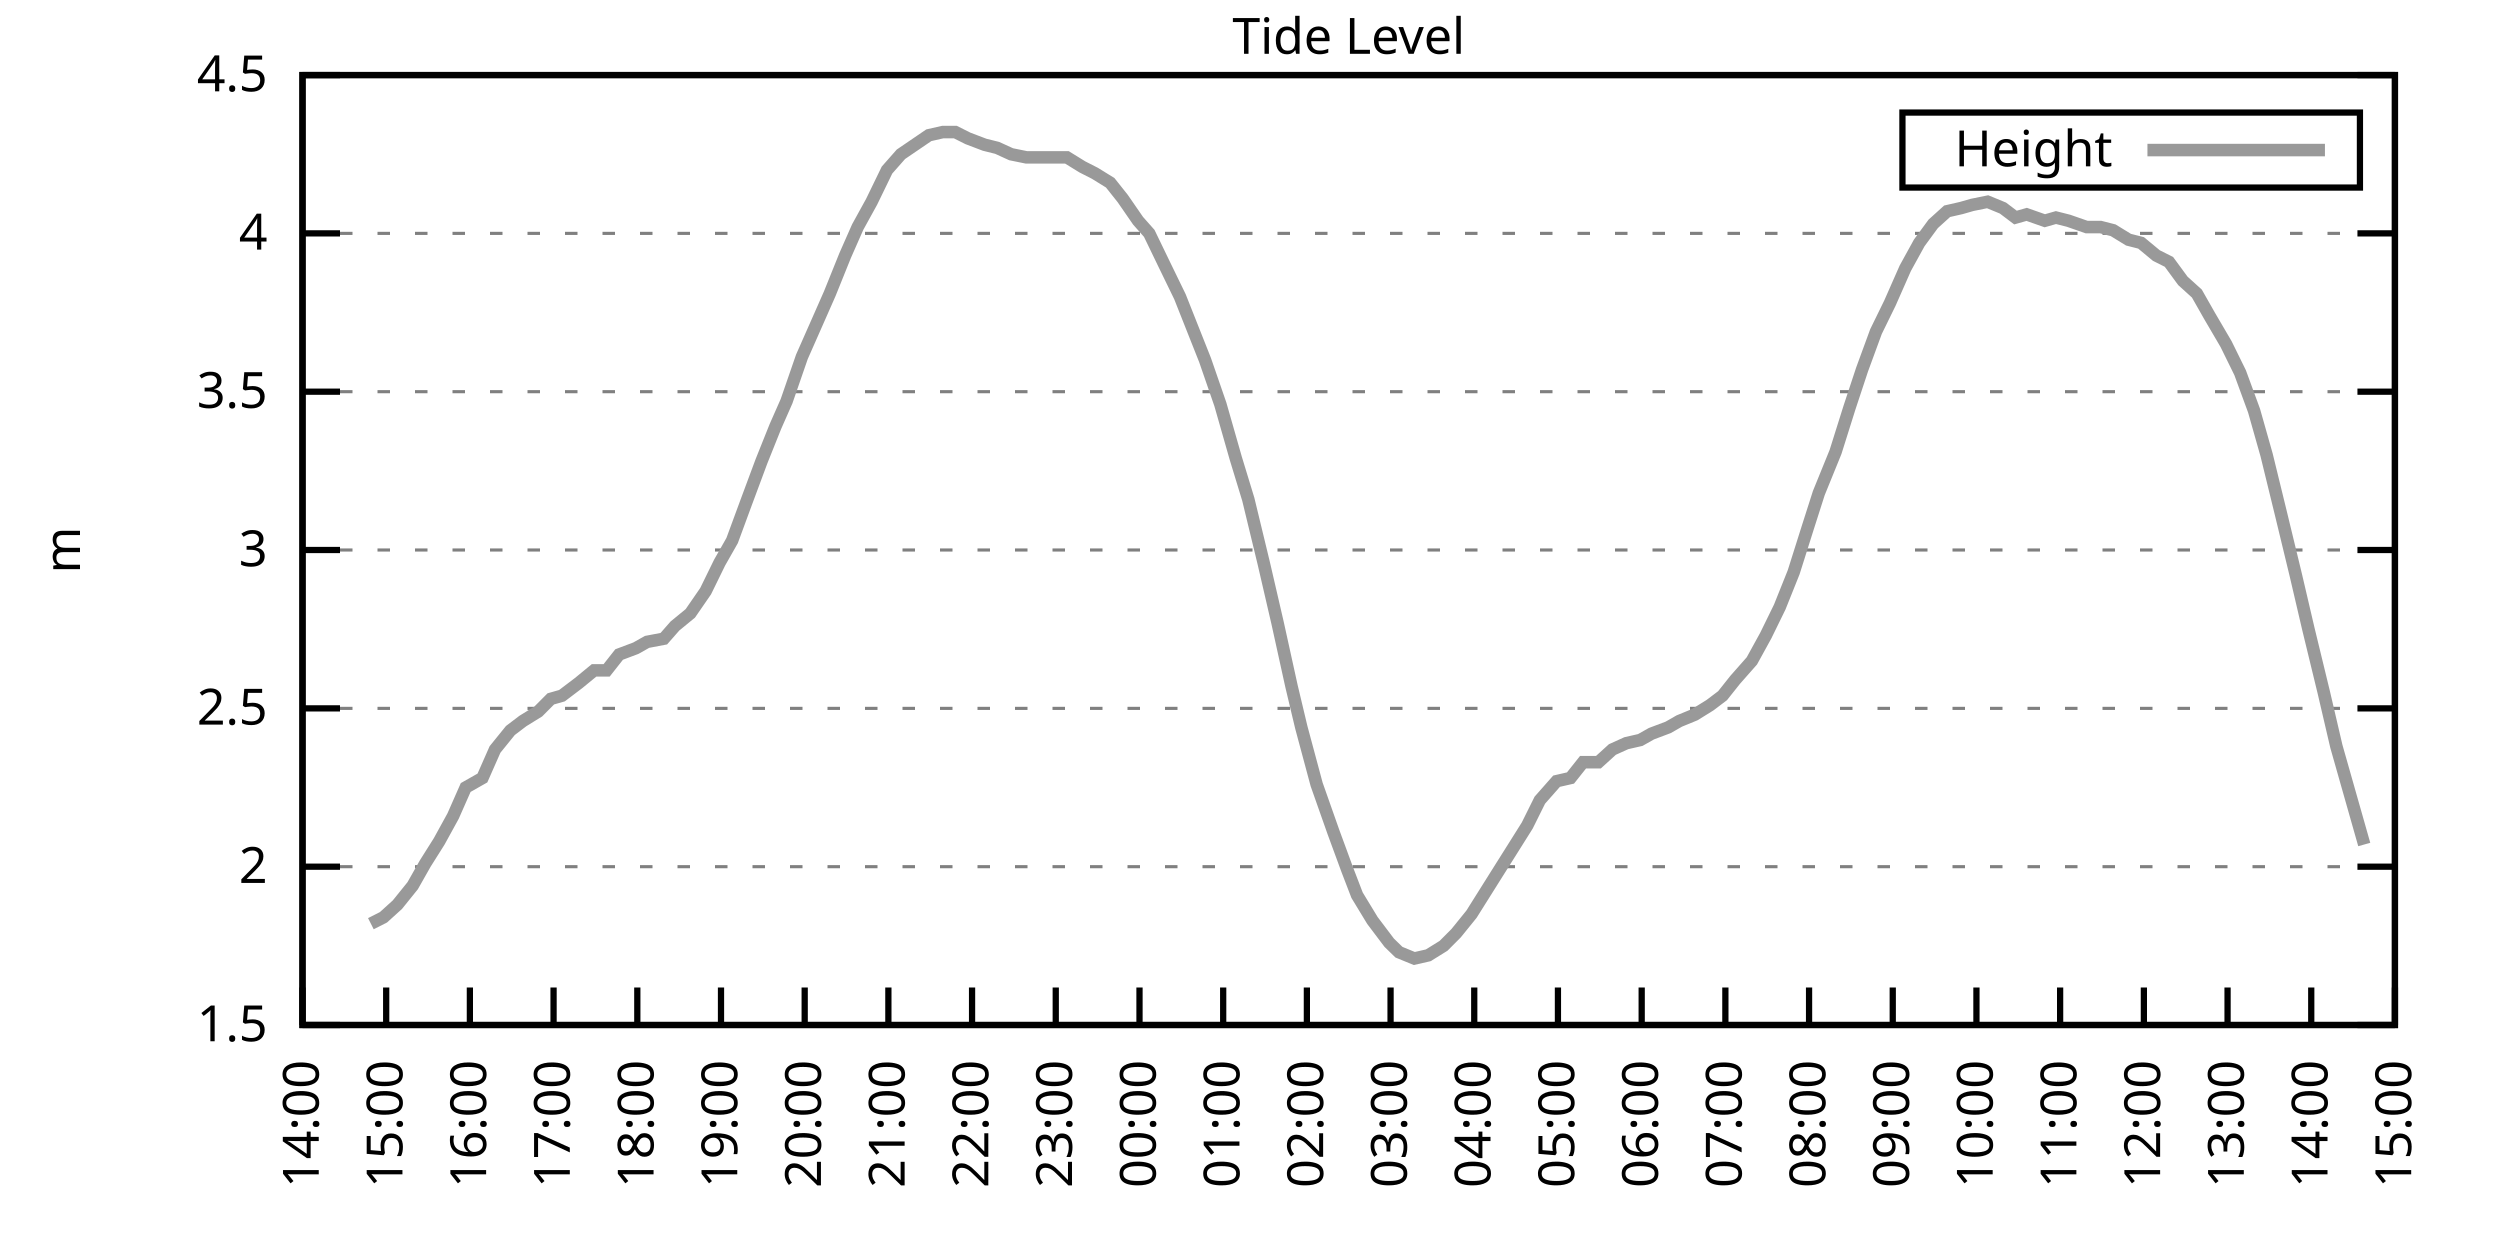
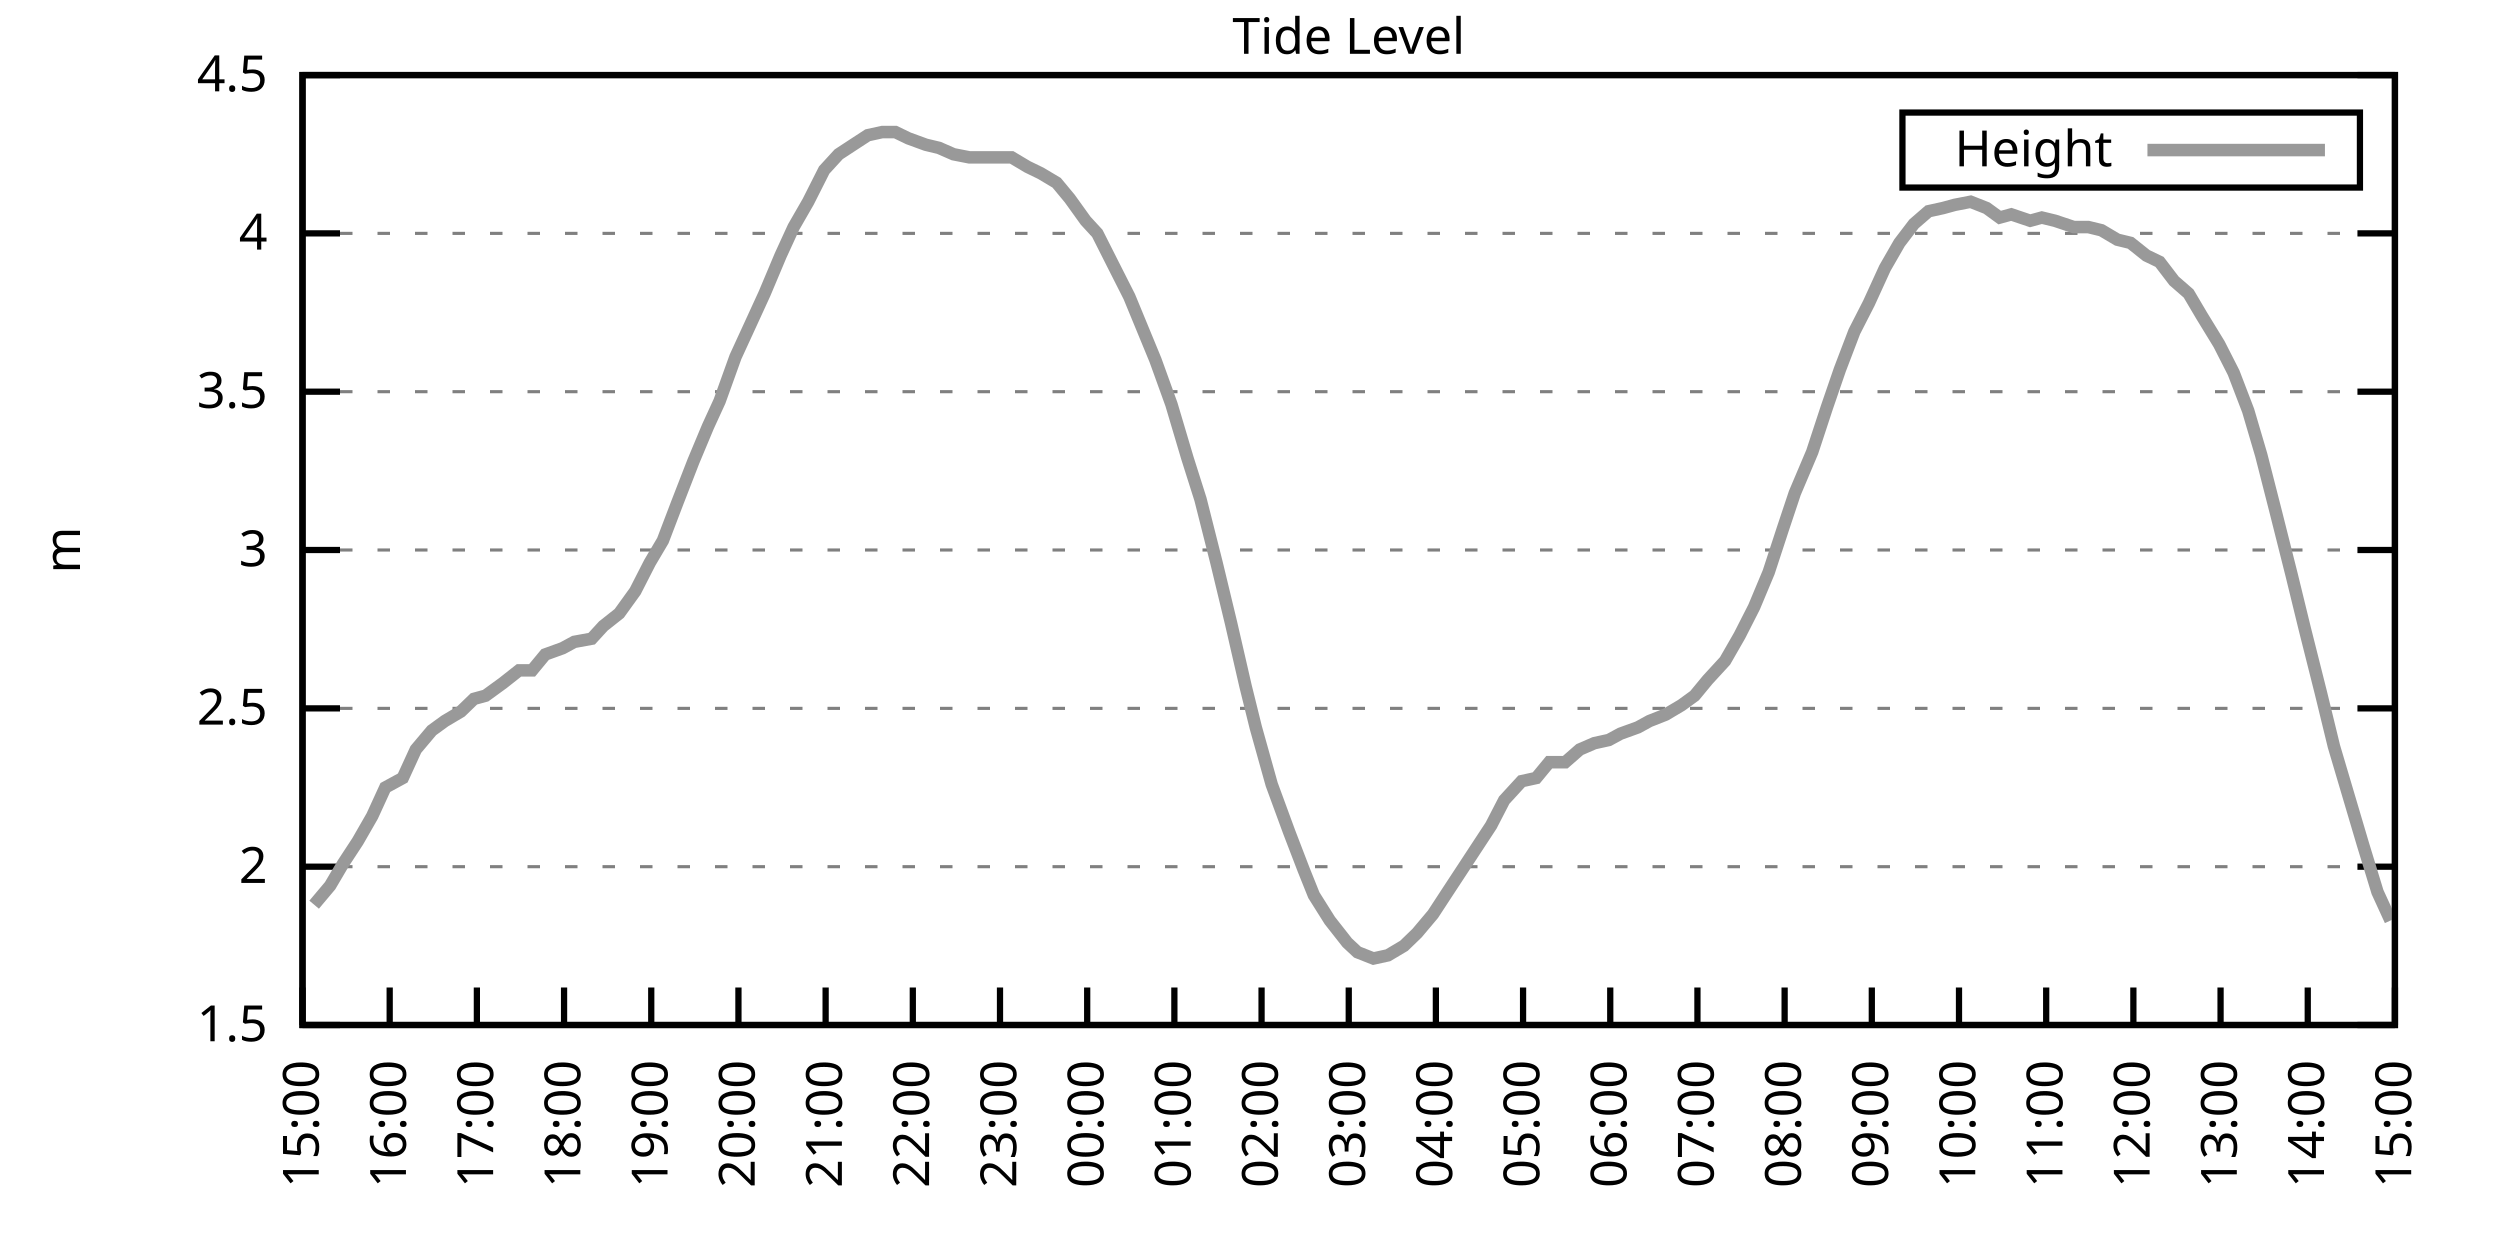
<svg xmlns="http://www.w3.org/2000/svg" xmlns:xlink="http://www.w3.org/1999/xlink" width="400" height="200" viewBox="0 0 400 200">
  <g id="gnuplot_canvas">
    <rect x="0" y="0" width="400" height="200" fill="none" />
    <defs>
      <circle id="gpDot" r="0.5" stroke-width="0.5" stroke="currentColor" />
      <path id="gpPt0" stroke-width="0.333" stroke="currentColor" d="M-1,0 h2 M0,-1 v2" />
      <path id="gpPt1" stroke-width="0.333" stroke="currentColor" d="M-1,-1 L1,1 M1,-1 L-1,1" />
      <path id="gpPt2" stroke-width="0.333" stroke="currentColor" d="M-1,0 L1,0 M0,-1 L0,1 M-1,-1 L1,1 M-1,1 L1,-1" />
      <rect id="gpPt3" stroke-width="0.333" stroke="currentColor" x="-1" y="-1" width="2" height="2" />
      <rect id="gpPt4" stroke-width="0.333" stroke="currentColor" fill="currentColor" x="-1" y="-1" width="2" height="2" />
      <circle id="gpPt5" stroke-width="0.333" stroke="currentColor" cx="0" cy="0" r="1" />
      <use xlink:href="#gpPt5" id="gpPt6" fill="currentColor" stroke="none" />
      <path id="gpPt7" stroke-width="0.333" stroke="currentColor" d="M0,-1.33 L-1.33,0.67 L1.33,0.67 z" />
      <use xlink:href="#gpPt7" id="gpPt8" fill="currentColor" stroke="none" />
      <use xlink:href="#gpPt7" id="gpPt9" stroke="currentColor" transform="rotate(180)" />
      <use xlink:href="#gpPt9" id="gpPt10" fill="currentColor" stroke="none" />
      <use xlink:href="#gpPt3" id="gpPt11" stroke="currentColor" transform="rotate(45)" />
      <use xlink:href="#gpPt11" id="gpPt12" fill="currentColor" stroke="none" />
      <path id="gpPt13" stroke-width="0.333" stroke="currentColor" d="M0,1.330 L1.265,0.411 L0.782,-1.067 L-0.782,-1.076 L-1.265,0.411 z" />
      <use xlink:href="#gpPt13" id="gpPt14" fill="currentColor" stroke="none" />
      <filter id="textbox" filterUnits="objectBoundingBox" x="0" y="0" height="1" width="1">
        <feFlood flood-color="white" flood-opacity="1" result="bgnd" />
        <feComposite in="SourceGraphic" in2="bgnd" operator="atop" />
      </filter>
      <filter id="greybox" filterUnits="objectBoundingBox" x="0" y="0" height="1" width="1">
        <feFlood flood-color="lightgrey" flood-opacity="1" result="grey" />
        <feComposite in="SourceGraphic" in2="grey" operator="atop" />
      </filter>
    </defs>
    <g fill="none" color="white" stroke="currentColor" stroke-width="1.00" stroke-linecap="butt" stroke-linejoin="miter">
</g>
    <g fill="none" color="black" stroke="currentColor" stroke-width="1.00" stroke-linecap="butt" stroke-linejoin="miter">
      <g stroke="none" shape-rendering="crispEdges">
        <polygon fill="rgb(255, 255, 255)" points="48.40,164.00 383.18,164.00 383.18,12.02 48.40,12.02 " />
      </g>
    </g>
    <g fill="none" color="black" stroke="currentColor" stroke-width="1.00" stroke-linecap="butt" stroke-linejoin="miter">
</g>
    <g fill="none" color="black" stroke="black" stroke-width="0.50" stroke-linecap="butt" stroke-linejoin="miter">
</g>
    <g fill="none" color="gray" stroke="currentColor" stroke-width="0.50" stroke-linecap="butt" stroke-linejoin="miter">
      <path stroke="gray" stroke-dasharray="2,4" class="gridline" d="M48.40,164.00 L383.19,164.00  " />
    </g>
    <g fill="none" color="gray" stroke="gray" stroke-width="1.00" stroke-linecap="butt" stroke-linejoin="miter">
</g>
    <g fill="none" color="black" stroke="currentColor" stroke-width="1.00" stroke-linecap="butt" stroke-linejoin="miter">
      <path stroke="black" d="M48.40,164.00 L54.40,164.00 M383.19,164.00 L377.19,164.00  " />
      <g transform="translate(42.80,166.60)" stroke="none" fill="black" font-family="Sans" font-size="8.00" text-anchor="end">
        <text>
          <tspan font-family="Sans"> 1.5</tspan>
        </text>
      </g>
    </g>
    <g fill="none" color="black" stroke="currentColor" stroke-width="1.00" stroke-linecap="butt" stroke-linejoin="miter">
</g>
    <g fill="none" color="black" stroke="black" stroke-width="0.50" stroke-linecap="butt" stroke-linejoin="miter">
</g>
    <g fill="none" color="gray" stroke="currentColor" stroke-width="0.50" stroke-linecap="butt" stroke-linejoin="miter">
      <path stroke="gray" stroke-dasharray="2,4" class="gridline" d="M48.40,138.67 L383.19,138.67  " />
    </g>
    <g fill="none" color="gray" stroke="gray" stroke-width="1.00" stroke-linecap="butt" stroke-linejoin="miter">
</g>
    <g fill="none" color="black" stroke="currentColor" stroke-width="1.00" stroke-linecap="butt" stroke-linejoin="miter">
      <path stroke="black" d="M48.40,138.67 L54.40,138.67 M383.19,138.67 L377.19,138.67  " />
      <g transform="translate(42.80,141.27)" stroke="none" fill="black" font-family="Sans" font-size="8.00" text-anchor="end">
        <text>
          <tspan font-family="Sans"> 2</tspan>
        </text>
      </g>
    </g>
    <g fill="none" color="black" stroke="currentColor" stroke-width="1.00" stroke-linecap="butt" stroke-linejoin="miter">
</g>
    <g fill="none" color="black" stroke="black" stroke-width="0.50" stroke-linecap="butt" stroke-linejoin="miter">
</g>
    <g fill="none" color="gray" stroke="currentColor" stroke-width="0.50" stroke-linecap="butt" stroke-linejoin="miter">
      <path stroke="gray" stroke-dasharray="2,4" class="gridline" d="M48.40,113.34 L383.19,113.34  " />
    </g>
    <g fill="none" color="gray" stroke="gray" stroke-width="1.00" stroke-linecap="butt" stroke-linejoin="miter">
</g>
    <g fill="none" color="black" stroke="currentColor" stroke-width="1.00" stroke-linecap="butt" stroke-linejoin="miter">
      <path stroke="black" d="M48.40,113.34 L54.40,113.34 M383.19,113.34 L377.19,113.34  " />
      <g transform="translate(42.80,115.94)" stroke="none" fill="black" font-family="Sans" font-size="8.00" text-anchor="end">
        <text>
          <tspan font-family="Sans"> 2.5</tspan>
        </text>
      </g>
    </g>
    <g fill="none" color="black" stroke="currentColor" stroke-width="1.00" stroke-linecap="butt" stroke-linejoin="miter">
</g>
    <g fill="none" color="black" stroke="black" stroke-width="0.50" stroke-linecap="butt" stroke-linejoin="miter">
</g>
    <g fill="none" color="gray" stroke="currentColor" stroke-width="0.50" stroke-linecap="butt" stroke-linejoin="miter">
      <path stroke="gray" stroke-dasharray="2,4" class="gridline" d="M48.40,88.00 L383.19,88.00  " />
    </g>
    <g fill="none" color="gray" stroke="gray" stroke-width="1.00" stroke-linecap="butt" stroke-linejoin="miter">
</g>
    <g fill="none" color="black" stroke="currentColor" stroke-width="1.00" stroke-linecap="butt" stroke-linejoin="miter">
      <path stroke="black" d="M48.40,88.00 L54.40,88.00 M383.19,88.00 L377.19,88.00  " />
      <g transform="translate(42.80,90.60)" stroke="none" fill="black" font-family="Sans" font-size="8.00" text-anchor="end">
        <text>
          <tspan font-family="Sans"> 3</tspan>
        </text>
      </g>
    </g>
    <g fill="none" color="black" stroke="currentColor" stroke-width="1.00" stroke-linecap="butt" stroke-linejoin="miter">
</g>
    <g fill="none" color="black" stroke="black" stroke-width="0.50" stroke-linecap="butt" stroke-linejoin="miter">
</g>
    <g fill="none" color="gray" stroke="currentColor" stroke-width="0.50" stroke-linecap="butt" stroke-linejoin="miter">
      <path stroke="gray" stroke-dasharray="2,4" class="gridline" d="M48.40,62.67 L383.19,62.67  " />
    </g>
    <g fill="none" color="gray" stroke="gray" stroke-width="1.00" stroke-linecap="butt" stroke-linejoin="miter">
</g>
    <g fill="none" color="black" stroke="currentColor" stroke-width="1.00" stroke-linecap="butt" stroke-linejoin="miter">
      <path stroke="black" d="M48.40,62.67 L54.40,62.67 M383.19,62.67 L377.19,62.67  " />
      <g transform="translate(42.80,65.27)" stroke="none" fill="black" font-family="Sans" font-size="8.00" text-anchor="end">
        <text>
          <tspan font-family="Sans"> 3.5</tspan>
        </text>
      </g>
    </g>
    <g fill="none" color="black" stroke="currentColor" stroke-width="1.00" stroke-linecap="butt" stroke-linejoin="miter">
</g>
    <g fill="none" color="black" stroke="black" stroke-width="0.50" stroke-linecap="butt" stroke-linejoin="miter">
</g>
    <g fill="none" color="gray" stroke="currentColor" stroke-width="0.50" stroke-linecap="butt" stroke-linejoin="miter">
      <path stroke="gray" stroke-dasharray="2,4" class="gridline" d="M48.40,37.34 L383.19,37.34  " />
    </g>
    <g fill="none" color="gray" stroke="gray" stroke-width="1.00" stroke-linecap="butt" stroke-linejoin="miter">
</g>
    <g fill="none" color="black" stroke="currentColor" stroke-width="1.00" stroke-linecap="butt" stroke-linejoin="miter">
      <path stroke="black" d="M48.40,37.34 L54.40,37.34 M383.19,37.34 L377.19,37.34  " />
      <g transform="translate(42.80,39.94)" stroke="none" fill="black" font-family="Sans" font-size="8.00" text-anchor="end">
        <text>
          <tspan font-family="Sans"> 4</tspan>
        </text>
      </g>
    </g>
    <g fill="none" color="black" stroke="currentColor" stroke-width="1.00" stroke-linecap="butt" stroke-linejoin="miter">
</g>
    <g fill="none" color="black" stroke="black" stroke-width="0.50" stroke-linecap="butt" stroke-linejoin="miter">
</g>
    <g fill="none" color="gray" stroke="currentColor" stroke-width="0.50" stroke-linecap="butt" stroke-linejoin="miter">
      <path stroke="gray" stroke-dasharray="2,4" class="gridline" d="M48.40,12.01 L383.19,12.01  " />
    </g>
    <g fill="none" color="gray" stroke="gray" stroke-width="1.00" stroke-linecap="butt" stroke-linejoin="miter">
</g>
    <g fill="none" color="black" stroke="currentColor" stroke-width="1.00" stroke-linecap="butt" stroke-linejoin="miter">
      <path stroke="black" d="M48.40,12.01 L54.40,12.01 M383.19,12.01 L377.19,12.01  " />
      <g transform="translate(42.80,14.61)" stroke="none" fill="black" font-family="Sans" font-size="8.00" text-anchor="end">
        <text>
          <tspan font-family="Sans"> 4.5</tspan>
        </text>
      </g>
    </g>
    <g fill="none" color="black" stroke="currentColor" stroke-width="1.00" stroke-linecap="butt" stroke-linejoin="miter">
      <path stroke="black" d="M48.40,164.00 L48.40,158.00  " />
      <g transform="translate(51.00,169.60) rotate(270.00)" stroke="none" fill="black" font-family="Sans" font-size="8.00" text-anchor="end">
        <text>
-           <tspan font-family="Sans">14:00</tspan>
-         </text>
-       </g>
-     </g>
-     <g fill="none" color="black" stroke="currentColor" stroke-width="1.00" stroke-linecap="butt" stroke-linejoin="miter">
-       <path stroke="black" d="M61.79,164.00 L61.79,158.00  " />
-       <g transform="translate(64.39,169.60) rotate(270.00)" stroke="none" fill="black" font-family="Sans" font-size="8.00" text-anchor="end">
-         <text>
          <tspan font-family="Sans">15:00</tspan>
        </text>
      </g>
    </g>
    <g fill="none" color="black" stroke="currentColor" stroke-width="1.00" stroke-linecap="butt" stroke-linejoin="miter">
-       <path stroke="black" d="M75.18,164.00 L75.18,158.00  " />
-       <g transform="translate(77.78,169.60) rotate(270.00)" stroke="none" fill="black" font-family="Sans" font-size="8.00" text-anchor="end">
+       <path stroke="black" d="M62.35,164.00 L62.35,158.00  " />
+       <g transform="translate(64.95,169.60) rotate(270.00)" stroke="none" fill="black" font-family="Sans" font-size="8.00" text-anchor="end">
        <text>
          <tspan font-family="Sans">16:00</tspan>
        </text>
      </g>
    </g>
    <g fill="none" color="black" stroke="currentColor" stroke-width="1.00" stroke-linecap="butt" stroke-linejoin="miter">
-       <path stroke="black" d="M88.57,164.00 L88.57,158.00  " />
-       <g transform="translate(91.17,169.60) rotate(270.00)" stroke="none" fill="black" font-family="Sans" font-size="8.00" text-anchor="end">
+       <path stroke="black" d="M76.30,164.00 L76.30,158.00  " />
+       <g transform="translate(78.90,169.60) rotate(270.00)" stroke="none" fill="black" font-family="Sans" font-size="8.00" text-anchor="end">
        <text>
          <tspan font-family="Sans">17:00</tspan>
        </text>
      </g>
    </g>
    <g fill="none" color="black" stroke="currentColor" stroke-width="1.00" stroke-linecap="butt" stroke-linejoin="miter">
-       <path stroke="black" d="M101.97,164.00 L101.97,158.00  " />
-       <g transform="translate(104.57,169.60) rotate(270.00)" stroke="none" fill="black" font-family="Sans" font-size="8.00" text-anchor="end">
+       <path stroke="black" d="M90.25,164.00 L90.25,158.00  " />
+       <g transform="translate(92.85,169.60) rotate(270.00)" stroke="none" fill="black" font-family="Sans" font-size="8.00" text-anchor="end">
        <text>
          <tspan font-family="Sans">18:00</tspan>
        </text>
      </g>
    </g>
    <g fill="none" color="black" stroke="currentColor" stroke-width="1.00" stroke-linecap="butt" stroke-linejoin="miter">
-       <path stroke="black" d="M115.36,164.00 L115.36,158.00  " />
-       <g transform="translate(117.96,169.60) rotate(270.00)" stroke="none" fill="black" font-family="Sans" font-size="8.00" text-anchor="end">
+       <path stroke="black" d="M104.20,164.00 L104.20,158.00  " />
+       <g transform="translate(106.80,169.60) rotate(270.00)" stroke="none" fill="black" font-family="Sans" font-size="8.00" text-anchor="end">
        <text>
          <tspan font-family="Sans">19:00</tspan>
        </text>
      </g>
    </g>
    <g fill="none" color="black" stroke="currentColor" stroke-width="1.00" stroke-linecap="butt" stroke-linejoin="miter">
-       <path stroke="black" d="M128.75,164.00 L128.75,158.00  " />
-       <g transform="translate(131.35,169.60) rotate(270.00)" stroke="none" fill="black" font-family="Sans" font-size="8.00" text-anchor="end">
+       <path stroke="black" d="M118.15,164.00 L118.15,158.00  " />
+       <g transform="translate(120.75,169.60) rotate(270.00)" stroke="none" fill="black" font-family="Sans" font-size="8.00" text-anchor="end">
        <text>
          <tspan font-family="Sans">20:00</tspan>
        </text>
      </g>
    </g>
    <g fill="none" color="black" stroke="currentColor" stroke-width="1.00" stroke-linecap="butt" stroke-linejoin="miter">
-       <path stroke="black" d="M142.14,164.00 L142.14,158.00  " />
-       <g transform="translate(144.74,169.60) rotate(270.00)" stroke="none" fill="black" font-family="Sans" font-size="8.00" text-anchor="end">
+       <path stroke="black" d="M132.10,164.00 L132.10,158.00  " />
+       <g transform="translate(134.70,169.60) rotate(270.00)" stroke="none" fill="black" font-family="Sans" font-size="8.00" text-anchor="end">
        <text>
          <tspan font-family="Sans">21:00</tspan>
        </text>
      </g>
    </g>
    <g fill="none" color="black" stroke="currentColor" stroke-width="1.00" stroke-linecap="butt" stroke-linejoin="miter">
-       <path stroke="black" d="M155.53,164.00 L155.53,158.00  " />
-       <g transform="translate(158.13,169.60) rotate(270.00)" stroke="none" fill="black" font-family="Sans" font-size="8.00" text-anchor="end">
+       <path stroke="black" d="M146.05,164.00 L146.05,158.00  " />
+       <g transform="translate(148.65,169.60) rotate(270.00)" stroke="none" fill="black" font-family="Sans" font-size="8.00" text-anchor="end">
        <text>
          <tspan font-family="Sans">22:00</tspan>
        </text>
      </g>
    </g>
    <g fill="none" color="black" stroke="currentColor" stroke-width="1.00" stroke-linecap="butt" stroke-linejoin="miter">
-       <path stroke="black" d="M168.92,164.00 L168.92,158.00  " />
-       <g transform="translate(171.52,169.60) rotate(270.00)" stroke="none" fill="black" font-family="Sans" font-size="8.00" text-anchor="end">
+       <path stroke="black" d="M160.00,164.00 L160.00,158.00  " />
+       <g transform="translate(162.60,169.60) rotate(270.00)" stroke="none" fill="black" font-family="Sans" font-size="8.00" text-anchor="end">
        <text>
          <tspan font-family="Sans">23:00</tspan>
        </text>
      </g>
    </g>
    <g fill="none" color="black" stroke="currentColor" stroke-width="1.00" stroke-linecap="butt" stroke-linejoin="miter">
-       <path stroke="black" d="M182.32,164.00 L182.32,158.00  " />
-       <g transform="translate(184.92,169.60) rotate(270.00)" stroke="none" fill="black" font-family="Sans" font-size="8.00" text-anchor="end">
+       <path stroke="black" d="M173.95,164.00 L173.95,158.00  " />
+       <g transform="translate(176.55,169.60) rotate(270.00)" stroke="none" fill="black" font-family="Sans" font-size="8.00" text-anchor="end">
        <text>
          <tspan font-family="Sans">00:00</tspan>
        </text>
      </g>
    </g>
    <g fill="none" color="black" stroke="currentColor" stroke-width="1.00" stroke-linecap="butt" stroke-linejoin="miter">
-       <path stroke="black" d="M195.71,164.00 L195.71,158.00  " />
-       <g transform="translate(198.31,169.60) rotate(270.00)" stroke="none" fill="black" font-family="Sans" font-size="8.00" text-anchor="end">
+       <path stroke="black" d="M187.90,164.00 L187.90,158.00  " />
+       <g transform="translate(190.50,169.60) rotate(270.00)" stroke="none" fill="black" font-family="Sans" font-size="8.00" text-anchor="end">
        <text>
          <tspan font-family="Sans">01:00</tspan>
        </text>
      </g>
    </g>
    <g fill="none" color="black" stroke="currentColor" stroke-width="1.00" stroke-linecap="butt" stroke-linejoin="miter">
-       <path stroke="black" d="M209.10,164.00 L209.10,158.00  " />
-       <g transform="translate(211.70,169.60) rotate(270.00)" stroke="none" fill="black" font-family="Sans" font-size="8.00" text-anchor="end">
+       <path stroke="black" d="M201.85,164.00 L201.85,158.00  " />
+       <g transform="translate(204.45,169.60) rotate(270.00)" stroke="none" fill="black" font-family="Sans" font-size="8.00" text-anchor="end">
        <text>
          <tspan font-family="Sans">02:00</tspan>
        </text>
      </g>
    </g>
    <g fill="none" color="black" stroke="currentColor" stroke-width="1.00" stroke-linecap="butt" stroke-linejoin="miter">
-       <path stroke="black" d="M222.49,164.00 L222.49,158.00  " />
-       <g transform="translate(225.09,169.60) rotate(270.00)" stroke="none" fill="black" font-family="Sans" font-size="8.00" text-anchor="end">
+       <path stroke="black" d="M215.80,164.00 L215.80,158.00  " />
+       <g transform="translate(218.40,169.60) rotate(270.00)" stroke="none" fill="black" font-family="Sans" font-size="8.00" text-anchor="end">
        <text>
          <tspan font-family="Sans">03:00</tspan>
        </text>
      </g>
    </g>
    <g fill="none" color="black" stroke="currentColor" stroke-width="1.00" stroke-linecap="butt" stroke-linejoin="miter">
-       <path stroke="black" d="M235.88,164.00 L235.88,158.00  " />
-       <g transform="translate(238.48,169.60) rotate(270.00)" stroke="none" fill="black" font-family="Sans" font-size="8.00" text-anchor="end">
+       <path stroke="black" d="M229.74,164.00 L229.74,158.00  " />
+       <g transform="translate(232.34,169.60) rotate(270.00)" stroke="none" fill="black" font-family="Sans" font-size="8.00" text-anchor="end">
        <text>
          <tspan font-family="Sans">04:00</tspan>
        </text>
      </g>
    </g>
    <g fill="none" color="black" stroke="currentColor" stroke-width="1.00" stroke-linecap="butt" stroke-linejoin="miter">
-       <path stroke="black" d="M249.27,164.00 L249.27,158.00  " />
-       <g transform="translate(251.87,169.60) rotate(270.00)" stroke="none" fill="black" font-family="Sans" font-size="8.00" text-anchor="end">
+       <path stroke="black" d="M243.69,164.00 L243.69,158.00  " />
+       <g transform="translate(246.29,169.60) rotate(270.00)" stroke="none" fill="black" font-family="Sans" font-size="8.00" text-anchor="end">
        <text>
          <tspan font-family="Sans">05:00</tspan>
        </text>
      </g>
    </g>
    <g fill="none" color="black" stroke="currentColor" stroke-width="1.00" stroke-linecap="butt" stroke-linejoin="miter">
-       <path stroke="black" d="M262.67,164.00 L262.67,158.00  " />
-       <g transform="translate(265.27,169.60) rotate(270.00)" stroke="none" fill="black" font-family="Sans" font-size="8.00" text-anchor="end">
+       <path stroke="black" d="M257.64,164.00 L257.64,158.00  " />
+       <g transform="translate(260.24,169.60) rotate(270.00)" stroke="none" fill="black" font-family="Sans" font-size="8.00" text-anchor="end">
        <text>
          <tspan font-family="Sans">06:00</tspan>
        </text>
      </g>
    </g>
    <g fill="none" color="black" stroke="currentColor" stroke-width="1.00" stroke-linecap="butt" stroke-linejoin="miter">
-       <path stroke="black" d="M276.06,164.00 L276.06,158.00  " />
-       <g transform="translate(278.66,169.60) rotate(270.00)" stroke="none" fill="black" font-family="Sans" font-size="8.00" text-anchor="end">
+       <path stroke="black" d="M271.59,164.00 L271.59,158.00  " />
+       <g transform="translate(274.19,169.60) rotate(270.00)" stroke="none" fill="black" font-family="Sans" font-size="8.00" text-anchor="end">
        <text>
          <tspan font-family="Sans">07:00</tspan>
        </text>
      </g>
    </g>
    <g fill="none" color="black" stroke="currentColor" stroke-width="1.00" stroke-linecap="butt" stroke-linejoin="miter">
-       <path stroke="black" d="M289.45,164.00 L289.45,158.00  " />
-       <g transform="translate(292.05,169.60) rotate(270.00)" stroke="none" fill="black" font-family="Sans" font-size="8.00" text-anchor="end">
+       <path stroke="black" d="M285.54,164.00 L285.54,158.00  " />
+       <g transform="translate(288.14,169.60) rotate(270.00)" stroke="none" fill="black" font-family="Sans" font-size="8.00" text-anchor="end">
        <text>
          <tspan font-family="Sans">08:00</tspan>
        </text>
      </g>
    </g>
    <g fill="none" color="black" stroke="currentColor" stroke-width="1.00" stroke-linecap="butt" stroke-linejoin="miter">
-       <path stroke="black" d="M302.84,164.00 L302.84,158.00  " />
-       <g transform="translate(305.44,169.60) rotate(270.00)" stroke="none" fill="black" font-family="Sans" font-size="8.00" text-anchor="end">
+       <path stroke="black" d="M299.49,164.00 L299.49,158.00  " />
+       <g transform="translate(302.09,169.60) rotate(270.00)" stroke="none" fill="black" font-family="Sans" font-size="8.00" text-anchor="end">
        <text>
          <tspan font-family="Sans">09:00</tspan>
        </text>
      </g>
    </g>
    <g fill="none" color="black" stroke="currentColor" stroke-width="1.00" stroke-linecap="butt" stroke-linejoin="miter">
-       <path stroke="black" d="M316.23,164.00 L316.23,158.00  " />
-       <g transform="translate(318.83,169.60) rotate(270.00)" stroke="none" fill="black" font-family="Sans" font-size="8.00" text-anchor="end">
+       <path stroke="black" d="M313.44,164.00 L313.44,158.00  " />
+       <g transform="translate(316.04,169.60) rotate(270.00)" stroke="none" fill="black" font-family="Sans" font-size="8.00" text-anchor="end">
        <text>
          <tspan font-family="Sans">10:00</tspan>
        </text>
      </g>
    </g>
    <g fill="none" color="black" stroke="currentColor" stroke-width="1.00" stroke-linecap="butt" stroke-linejoin="miter">
-       <path stroke="black" d="M329.62,164.00 L329.62,158.00  " />
-       <g transform="translate(332.22,169.60) rotate(270.00)" stroke="none" fill="black" font-family="Sans" font-size="8.00" text-anchor="end">
+       <path stroke="black" d="M327.39,164.00 L327.39,158.00  " />
+       <g transform="translate(329.99,169.60) rotate(270.00)" stroke="none" fill="black" font-family="Sans" font-size="8.00" text-anchor="end">
        <text>
          <tspan font-family="Sans">11:00</tspan>
        </text>
      </g>
    </g>
    <g fill="none" color="black" stroke="currentColor" stroke-width="1.00" stroke-linecap="butt" stroke-linejoin="miter">
-       <path stroke="black" d="M343.02,164.00 L343.02,158.00  " />
-       <g transform="translate(345.62,169.60) rotate(270.00)" stroke="none" fill="black" font-family="Sans" font-size="8.00" text-anchor="end">
+       <path stroke="black" d="M341.34,164.00 L341.34,158.00  " />
+       <g transform="translate(343.94,169.60) rotate(270.00)" stroke="none" fill="black" font-family="Sans" font-size="8.00" text-anchor="end">
        <text>
          <tspan font-family="Sans">12:00</tspan>
        </text>
      </g>
    </g>
    <g fill="none" color="black" stroke="currentColor" stroke-width="1.00" stroke-linecap="butt" stroke-linejoin="miter">
-       <path stroke="black" d="M356.41,164.00 L356.41,158.00  " />
-       <g transform="translate(359.01,169.60) rotate(270.00)" stroke="none" fill="black" font-family="Sans" font-size="8.00" text-anchor="end">
+       <path stroke="black" d="M355.29,164.00 L355.29,158.00  " />
+       <g transform="translate(357.89,169.60) rotate(270.00)" stroke="none" fill="black" font-family="Sans" font-size="8.00" text-anchor="end">
        <text>
          <tspan font-family="Sans">13:00</tspan>
        </text>
      </g>
    </g>
    <g fill="none" color="black" stroke="currentColor" stroke-width="1.00" stroke-linecap="butt" stroke-linejoin="miter">
-       <path stroke="black" d="M369.80,164.00 L369.80,158.00  " />
-       <g transform="translate(372.40,169.60) rotate(270.00)" stroke="none" fill="black" font-family="Sans" font-size="8.00" text-anchor="end">
+       <path stroke="black" d="M369.24,164.00 L369.24,158.00  " />
+       <g transform="translate(371.84,169.60) rotate(270.00)" stroke="none" fill="black" font-family="Sans" font-size="8.00" text-anchor="end">
        <text>
          <tspan font-family="Sans">14:00</tspan>
        </text>
      </g>
    </g>
    <g fill="none" color="black" stroke="currentColor" stroke-width="1.00" stroke-linecap="butt" stroke-linejoin="miter">
      <path stroke="black" d="M383.19,164.00 L383.19,158.00  " />
      <g transform="translate(385.79,169.60) rotate(270.00)" stroke="none" fill="black" font-family="Sans" font-size="8.00" text-anchor="end">
        <text>
          <tspan font-family="Sans">15:00</tspan>
        </text>
      </g>
    </g>
    <g fill="none" color="black" stroke="currentColor" stroke-width="1.00" stroke-linecap="butt" stroke-linejoin="miter">
</g>
    <g fill="none" color="black" stroke="currentColor" stroke-width="1.00" stroke-linecap="butt" stroke-linejoin="miter">
      <path stroke="black" d="M48.40,12.01 L48.40,164.00 L383.19,164.00 L383.19,12.01 L48.40,12.01 Z  " />
    </g>
    <g fill="none" color="black" stroke="currentColor" stroke-width="1.00" stroke-linecap="butt" stroke-linejoin="miter">
</g>
    <g fill="none" color="black" stroke="currentColor" stroke-width="1.00" stroke-linecap="butt" stroke-linejoin="miter">
      <path stroke="black" d="M304.39,30.01 L304.39,18.01 L377.59,18.01 L377.59,30.01 L304.39,30.01 Z  " />
    </g>
    <g id="Tide_level_plot_1">
      <g fill="none" color="white" stroke="black" stroke-width="2.00" stroke-linecap="butt" stroke-linejoin="miter">
</g>
      <g fill="none" color="black" stroke="currentColor" stroke-width="2.00" stroke-linecap="butt" stroke-linejoin="miter">
        <g transform="translate(337.99,26.61)" stroke="none" fill="black" font-family="Sans" font-size="8.00" text-anchor="end">
          <text>
            <tspan font-family="Sans">Height</tspan>
          </text>
        </g>
      </g>
      <g fill="none" color="black" stroke="currentColor" stroke-width="2.00" stroke-linecap="butt" stroke-linejoin="miter">
-         <path stroke="rgb(153, 153, 153)" d="M343.59,24.01 L371.99,24.01 M59.34,147.79 L61.35,146.77 L63.58,144.75 L66.03,141.71 L68.04,138.16 L70.27,134.62   L72.50,130.56 L74.51,126.00 L77.19,124.48 L79.20,119.92 L81.66,116.88 L83.66,115.36 L86.12,113.84 L88.13,111.82   L89.91,111.31 L92.59,109.28 L95.05,107.26 L97.06,107.26 L99.06,104.72 L101.74,103.71 L103.53,102.70 L106.21,102.19   L107.99,100.16 L110.45,98.14 L112.90,94.59 L115.13,90.03 L117.14,86.49 L119.38,80.41 L121.83,73.82 L124.06,68.25   L125.85,64.19 L128.30,57.10 L130.76,51.53 L132.77,46.97 L135.22,40.89 L137.23,36.33 L139.46,32.28 L141.92,27.21   L144.15,24.68 L146.38,23.16 L148.61,21.64 L150.85,21.13 L152.85,21.13 L154.86,22.14 L157.54,23.16 L159.55,23.66   L161.78,24.68 L164.24,25.18 L166.25,25.18 L168.70,25.18 L170.71,25.18 L173.17,26.70 L175.17,27.72 L177.63,29.24   L179.64,31.77 L182.09,35.32 L183.88,37.34 L186.33,42.41 L188.79,47.47 L190.80,52.54 L192.81,57.61 L195.26,64.70   L197.72,73.31 L199.73,79.90 L202.18,90.03 L204.41,99.66 L206.64,109.79 L208.21,116.38 L210.66,125.50 L213.34,133.10   L215.57,139.17 L217.13,143.23 L219.59,147.28 L222.27,150.83 L223.83,152.35 L226.29,153.36 L228.52,152.85 L230.97,151.33   L232.98,149.31 L235.44,146.27 L237.67,142.72 L239.90,139.17 L242.13,135.63 L244.36,132.08 L246.37,128.03 L249.05,124.99   L251.28,124.48 L253.29,121.95 L255.75,121.95 L257.98,119.92 L260.21,118.91 L262.44,118.40 L264.23,117.39 L266.91,116.38   L268.69,115.36 L271.15,114.35 L273.60,112.83 L275.61,111.31 L277.62,108.78 L280.30,105.74 L282.53,101.68 L284.76,97.12   L286.99,91.55 L289.23,84.46 L291.01,78.89 L293.69,72.30 L295.92,65.21 L297.93,59.13 L300.16,53.05 L302.39,48.49   L304.85,42.91 L307.08,38.86 L309.31,35.82 L311.54,33.80 L313.78,33.29 L315.56,32.78 L318.02,32.28 L320.47,33.29   L322.48,34.81 L324.27,34.30 L327.17,35.32 L328.95,34.81 L330.96,35.32 L333.86,36.33 L336.10,36.33 L338.10,36.84   L340.56,38.35 L342.57,38.86 L345.02,40.89 L347.03,41.90 L349.26,44.94 L351.50,46.97 L353.51,50.51 L356.18,55.07   L358.42,59.63 L360.65,65.71 L362.66,72.81 L364.89,81.93 L367.34,92.06 L369.35,100.67 L371.81,110.80 L373.82,119.42   L378.28,135.12  " />
+         <path stroke="rgb(153, 153, 153)" d="M343.59,24.01 L371.99,24.01 M50.26,144.75 L52.82,141.71 L54.91,138.16 L57.23,134.62 L59.56,130.56 L61.65,126.00   L64.44,124.48 L66.53,119.92 L69.09,116.88 L71.18,115.36 L73.74,113.84 L75.83,111.82 L77.69,111.31 L80.48,109.28   L83.04,107.26 L85.13,107.26 L87.23,104.72 L90.02,103.71 L91.88,102.70 L94.67,102.19 L96.53,100.16 L99.08,98.14   L101.64,94.59 L103.97,90.03 L106.06,86.49 L108.38,80.41 L110.94,73.82 L113.27,68.25 L115.13,64.19 L117.68,57.10   L120.24,51.53 L122.33,46.97 L124.89,40.89 L126.98,36.33 L129.31,32.28 L131.87,27.21 L134.19,24.68 L136.51,23.16   L138.84,21.64 L141.16,21.13 L143.26,21.13 L145.35,22.14 L148.14,23.16 L150.23,23.66 L152.56,24.68 L155.11,25.18   L157.21,25.18 L159.76,25.18 L161.86,25.18 L164.41,26.70 L166.51,27.72 L169.06,29.24 L171.16,31.77 L173.71,35.32   L175.57,37.34 L178.13,42.41 L180.69,47.47 L182.78,52.54 L184.87,57.61 L187.43,64.70 L189.99,73.31 L192.08,79.90   L194.64,90.03 L196.96,99.66 L199.29,109.79 L200.92,116.38 L203.47,125.50 L206.26,133.10 L208.59,139.17 L210.22,143.23   L212.77,147.28 L215.56,150.83 L217.19,152.35 L219.75,153.36 L222.07,152.85 L224.63,151.33 L226.72,149.31 L229.28,146.27   L231.60,142.72 L233.93,139.17 L236.25,135.63 L238.58,132.08 L240.67,128.03 L243.46,124.99 L245.79,124.48 L247.88,121.95   L250.44,121.95 L252.76,119.92 L255.09,118.91 L257.41,118.40 L259.27,117.39 L262.06,116.38 L263.92,115.36 L266.48,114.35   L269.04,112.83 L271.13,111.31 L273.22,108.78 L276.01,105.74 L278.34,101.68 L280.66,97.12 L282.99,91.55 L285.31,84.46   L287.17,78.89 L289.96,72.30 L292.29,65.21 L294.38,59.13 L296.70,53.05 L299.03,48.49 L301.58,42.91 L303.91,38.86   L306.23,35.82 L308.56,33.80 L310.88,33.29 L312.74,32.78 L315.30,32.28 L317.86,33.29 L319.95,34.81 L321.81,34.30   L324.83,35.32 L326.69,34.81 L328.79,35.32 L331.81,36.33 L334.13,36.33 L336.23,36.84 L338.78,38.35 L340.88,38.86   L343.43,40.89 L345.53,41.90 L347.85,44.94 L350.18,46.97 L352.27,50.51 L355.06,55.07 L357.38,59.63 L359.71,65.71   L361.80,72.81 L364.13,81.93 L366.68,92.06 L368.78,100.67 L371.33,110.80 L373.43,119.42 L378.08,135.12 L380.40,142.72   L382.49,147.28  " />
      </g>
    </g>
    <g fill="none" color="black" stroke="currentColor" stroke-width="2.00" stroke-linecap="butt" stroke-linejoin="miter">
</g>
    <g fill="none" color="black" stroke="black" stroke-width="1.00" stroke-linecap="butt" stroke-linejoin="miter">
</g>
    <g fill="none" color="black" stroke="currentColor" stroke-width="1.00" stroke-linecap="butt" stroke-linejoin="miter">
      <path stroke="black" d="M48.40,12.01 L48.40,164.00 L383.19,164.00 L383.19,12.01 L48.40,12.01 Z  " />
      <g transform="translate(12.80,88.01) rotate(270.00)" stroke="none" fill="black" font-family="Sans" font-size="8.00" text-anchor="middle">
        <text>
          <tspan font-family="Sans">m</tspan>
        </text>
      </g>
    </g>
    <g fill="none" color="black" stroke="currentColor" stroke-width="1.00" stroke-linecap="butt" stroke-linejoin="miter">
</g>
    <g fill="none" color="black" stroke="currentColor" stroke-width="1.00" stroke-linecap="butt" stroke-linejoin="miter">
      <g transform="translate(215.79,8.61)" stroke="none" fill="black" font-family="Sans" font-size="8.00" text-anchor="middle">
        <text>
          <tspan font-family="Sans">Tide Level</tspan>
        </text>
      </g>
    </g>
    <g fill="none" color="black" stroke="currentColor" stroke-width="1.00" stroke-linecap="butt" stroke-linejoin="miter">
</g>
  </g>
</svg>
